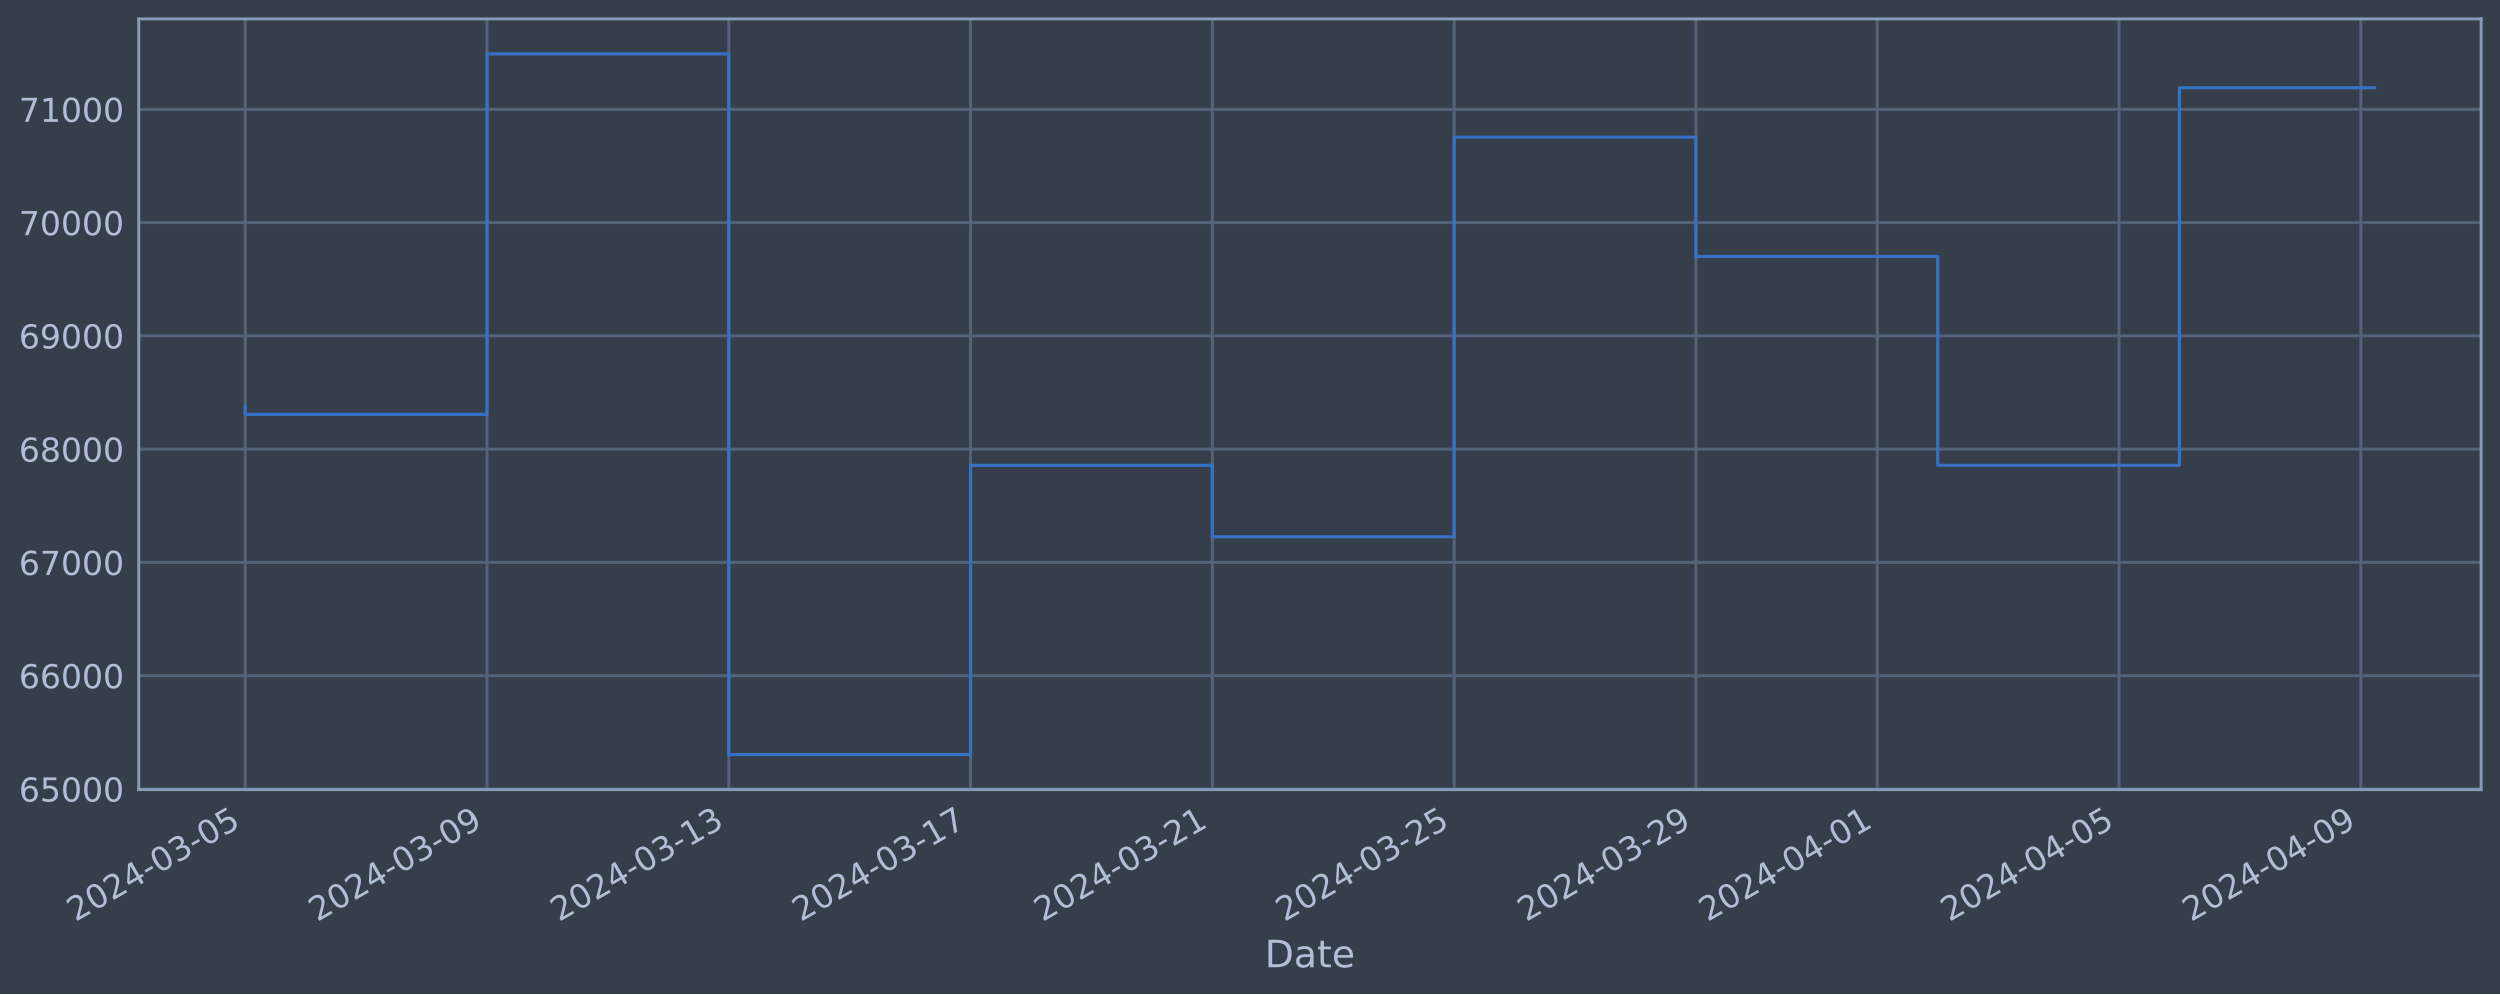
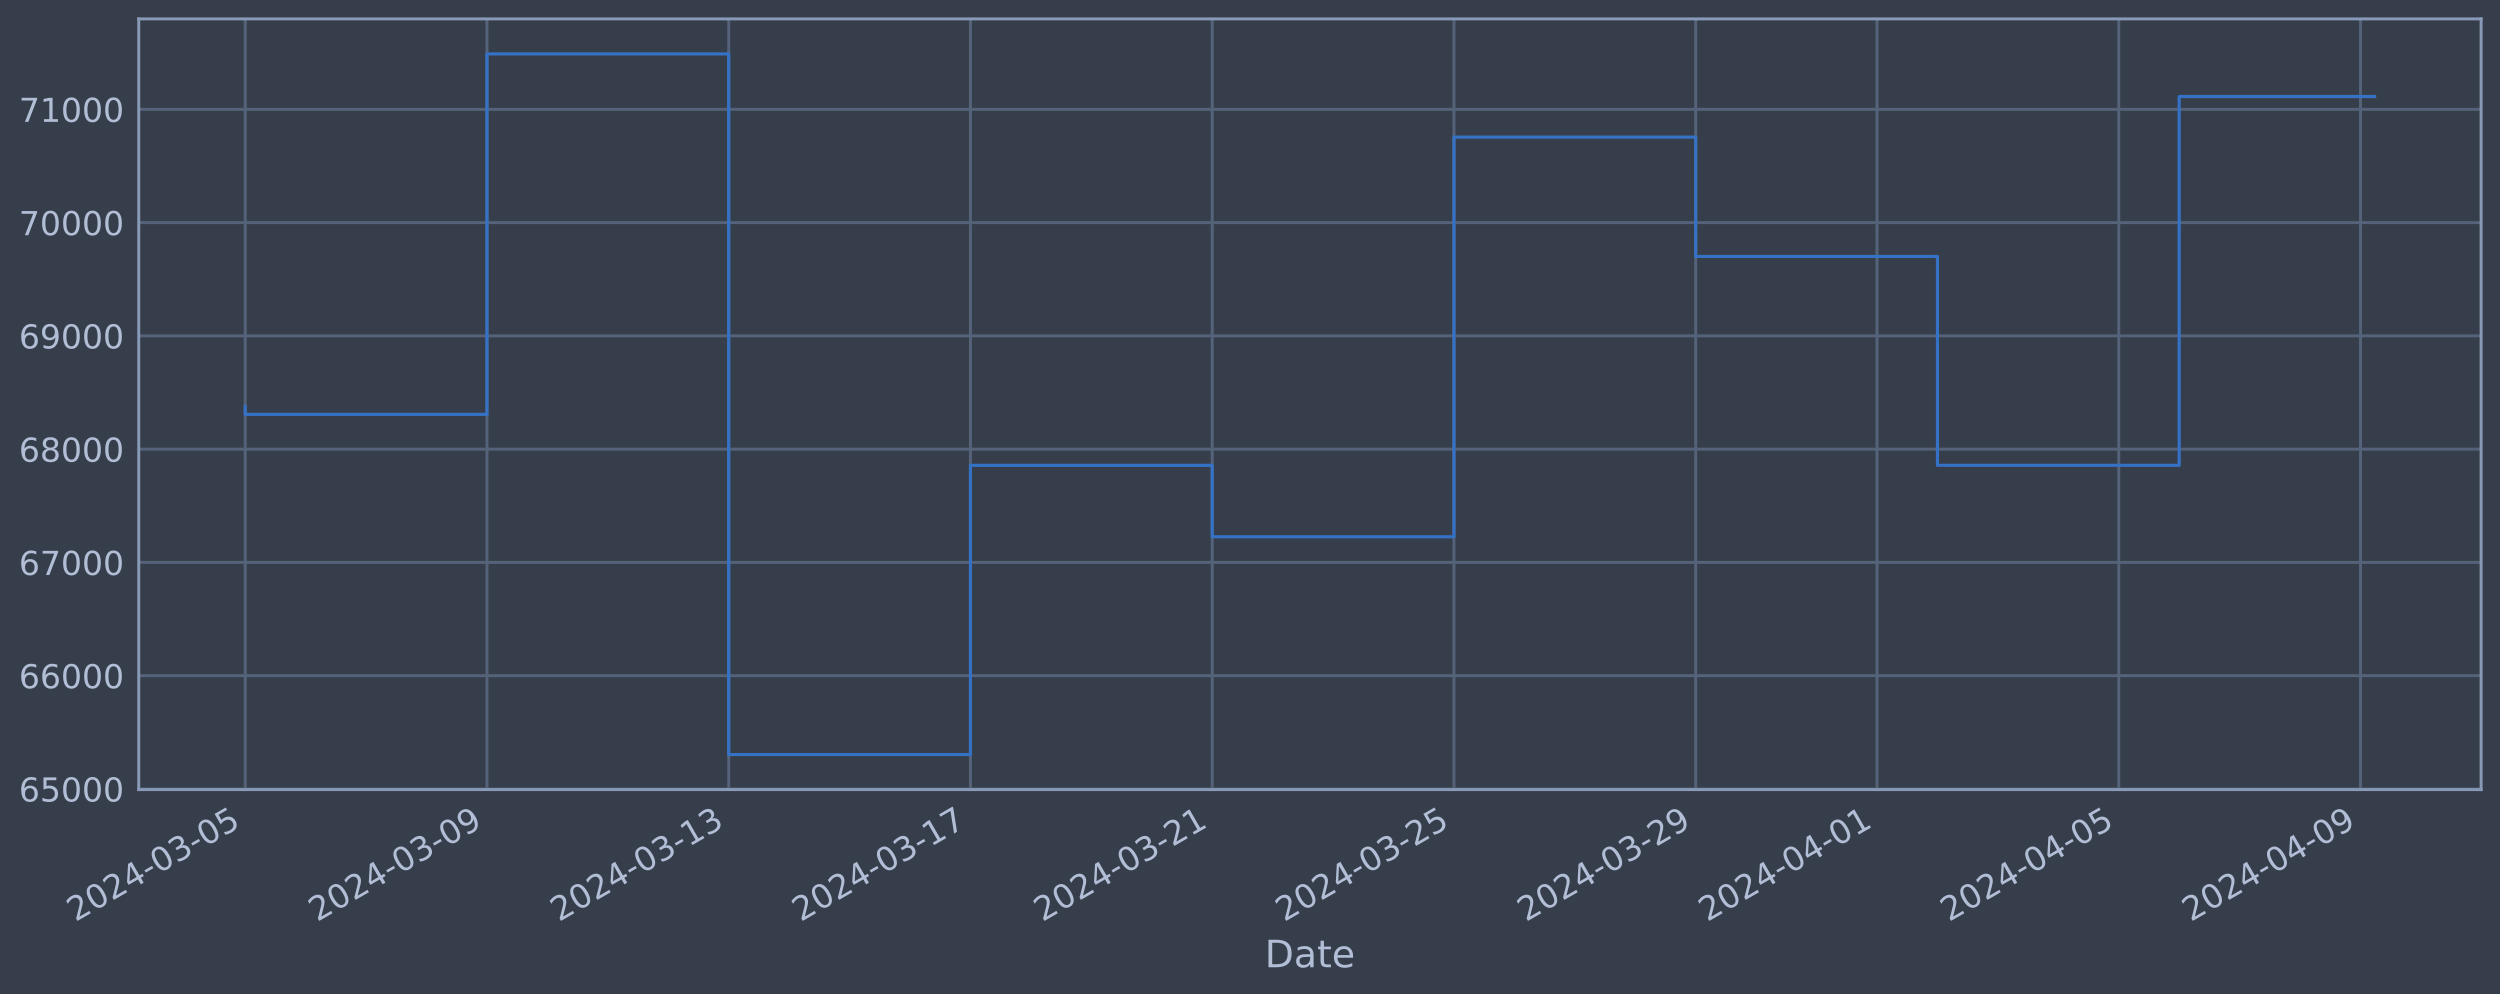
<svg xmlns="http://www.w3.org/2000/svg" xmlns:xlink="http://www.w3.org/1999/xlink" width="952.884pt" height="378.87pt" viewBox="0 0 952.884 378.87" version="1.1">
  <defs>
    <style type="text/css">*{stroke-linejoin: round; stroke-linecap: butt}</style>
  </defs>
  <g id="figure_1">
    <g id="patch_1">
      <path d="M 0 378.87  L 952.884 378.87  L 952.884 0  L 0 0  z " style="fill: #373e4b" />
    </g>
    <g id="axes_1">
      <g id="patch_2">
        <path d="M 52.884 300.96  L 945.684 300.96  L 945.684 7.2  L 52.884 7.2  z " style="fill: #373e4b" />
      </g>
      <g id="matplotlib.axis_1">
        <g id="xtick_1">
          <g id="line2d_1">
-             <path d="M 93.466 300.96  L 93.466 7.2  " clip-path="url(#p0b6d8dacb1)" style="fill: none; stroke: #546379; stroke-width: 1.12; stroke-linecap: square" />
+             <path d="M 93.466 300.96  L 93.466 7.2  " clip-path="url(#p163ba32a5c)" style="fill: none; stroke: #546379; stroke-width: 1.12; stroke-linecap: square" />
          </g>
          <g id="line2d_2" />
          <g id="text_1">
            <g style="fill: #b1bed6" transform="translate(28.74006 351.4642) rotate(-30) scale(0.126 -0.126)">
              <defs>
                <path id="DejaVuSans-32" d="M 1228 531  L 3431 531  L 3431 0  L 469 0  L 469 531  Q 828 903 1448 1529  Q 2069 2156 2228 2338  Q 2531 2678 2651 2914  Q 2772 3150 2772 3378  Q 2772 3750 2511 3984  Q 2250 4219 1831 4219  Q 1534 4219 1204 4116  Q 875 4013 500 3803  L 500 4441  Q 881 4594 1212 4672  Q 1544 4750 1819 4750  Q 2544 4750 2975 4387  Q 3406 4025 3406 3419  Q 3406 3131 3298 2873  Q 3191 2616 2906 2266  Q 2828 2175 2409 1742  Q 1991 1309 1228 531  z " transform="scale(0.015625)" />
                <path id="DejaVuSans-30" d="M 2034 4250  Q 1547 4250 1301 3770  Q 1056 3291 1056 2328  Q 1056 1369 1301 889  Q 1547 409 2034 409  Q 2525 409 2770 889  Q 3016 1369 3016 2328  Q 3016 3291 2770 3770  Q 2525 4250 2034 4250  z M 2034 4750  Q 2819 4750 3233 4129  Q 3647 3509 3647 2328  Q 3647 1150 3233 529  Q 2819 -91 2034 -91  Q 1250 -91 836 529  Q 422 1150 422 2328  Q 422 3509 836 4129  Q 1250 4750 2034 4750  z " transform="scale(0.015625)" />
                <path id="DejaVuSans-34" d="M 2419 4116  L 825 1625  L 2419 1625  L 2419 4116  z M 2253 4666  L 3047 4666  L 3047 1625  L 3713 1625  L 3713 1100  L 3047 1100  L 3047 0  L 2419 0  L 2419 1100  L 313 1100  L 313 1709  L 2253 4666  z " transform="scale(0.015625)" />
                <path id="DejaVuSans-2d" d="M 313 2009  L 1997 2009  L 1997 1497  L 313 1497  L 313 2009  z " transform="scale(0.015625)" />
                <path id="DejaVuSans-33" d="M 2597 2516  Q 3050 2419 3304 2112  Q 3559 1806 3559 1356  Q 3559 666 3084 287  Q 2609 -91 1734 -91  Q 1441 -91 1130 -33  Q 819 25 488 141  L 488 750  Q 750 597 1062 519  Q 1375 441 1716 441  Q 2309 441 2620 675  Q 2931 909 2931 1356  Q 2931 1769 2642 2001  Q 2353 2234 1838 2234  L 1294 2234  L 1294 2753  L 1863 2753  Q 2328 2753 2575 2939  Q 2822 3125 2822 3475  Q 2822 3834 2567 4026  Q 2313 4219 1838 4219  Q 1578 4219 1281 4162  Q 984 4106 628 3988  L 628 4550  Q 988 4650 1302 4700  Q 1616 4750 1894 4750  Q 2613 4750 3031 4423  Q 3450 4097 3450 3541  Q 3450 3153 3228 2886  Q 3006 2619 2597 2516  z " transform="scale(0.015625)" />
                <path id="DejaVuSans-35" d="M 691 4666  L 3169 4666  L 3169 4134  L 1269 4134  L 1269 2991  Q 1406 3038 1543 3061  Q 1681 3084 1819 3084  Q 2600 3084 3056 2656  Q 3513 2228 3513 1497  Q 3513 744 3044 326  Q 2575 -91 1722 -91  Q 1428 -91 1123 -41  Q 819 9 494 109  L 494 744  Q 775 591 1075 516  Q 1375 441 1709 441  Q 2250 441 2565 725  Q 2881 1009 2881 1497  Q 2881 1984 2565 2268  Q 2250 2553 1709 2553  Q 1456 2553 1204 2497  Q 953 2441 691 2322  L 691 4666  z " transform="scale(0.015625)" />
              </defs>
              <use xlink:href="#DejaVuSans-32" />
              <use xlink:href="#DejaVuSans-30" x="63.623" />
              <use xlink:href="#DejaVuSans-32" x="127.246" />
              <use xlink:href="#DejaVuSans-34" x="190.869" />
              <use xlink:href="#DejaVuSans-2d" x="254.492" />
              <use xlink:href="#DejaVuSans-30" x="290.576" />
              <use xlink:href="#DejaVuSans-33" x="354.199" />
              <use xlink:href="#DejaVuSans-2d" x="417.822" />
              <use xlink:href="#DejaVuSans-30" x="453.906" />
              <use xlink:href="#DejaVuSans-35" x="517.529" />
            </g>
          </g>
        </g>
        <g id="xtick_2">
          <g id="line2d_3">
-             <path d="M 185.623 300.96  L 185.623 7.2  " clip-path="url(#p0b6d8dacb1)" style="fill: none; stroke: #546379; stroke-width: 1.12; stroke-linecap: square" />
+             <path d="M 185.609 300.96  L 185.609 7.2  " clip-path="url(#p163ba32a5c)" style="fill: none; stroke: #546379; stroke-width: 1.12; stroke-linecap: square" />
          </g>
          <g id="line2d_4" />
          <g id="text_2">
-             <g style="fill: #b1bed6" transform="translate(120.8975 351.4642) rotate(-30) scale(0.126 -0.126)">
+             <g style="fill: #b1bed6" transform="translate(120.8831 351.4642) rotate(-30) scale(0.126 -0.126)">
              <defs>
                <path id="DejaVuSans-39" d="M 703 97  L 703 672  Q 941 559 1184 500  Q 1428 441 1663 441  Q 2288 441 2617 861  Q 2947 1281 2994 2138  Q 2813 1869 2534 1725  Q 2256 1581 1919 1581  Q 1219 1581 811 2004  Q 403 2428 403 3163  Q 403 3881 828 4315  Q 1253 4750 1959 4750  Q 2769 4750 3195 4129  Q 3622 3509 3622 2328  Q 3622 1225 3098 567  Q 2575 -91 1691 -91  Q 1453 -91 1209 -44  Q 966 3 703 97  z M 1959 2075  Q 2384 2075 2632 2365  Q 2881 2656 2881 3163  Q 2881 3666 2632 3958  Q 2384 4250 1959 4250  Q 1534 4250 1286 3958  Q 1038 3666 1038 3163  Q 1038 2656 1286 2365  Q 1534 2075 1959 2075  z " transform="scale(0.015625)" />
              </defs>
              <use xlink:href="#DejaVuSans-32" />
              <use xlink:href="#DejaVuSans-30" x="63.623" />
              <use xlink:href="#DejaVuSans-32" x="127.246" />
              <use xlink:href="#DejaVuSans-34" x="190.869" />
              <use xlink:href="#DejaVuSans-2d" x="254.492" />
              <use xlink:href="#DejaVuSans-30" x="290.576" />
              <use xlink:href="#DejaVuSans-33" x="354.199" />
              <use xlink:href="#DejaVuSans-2d" x="417.822" />
              <use xlink:href="#DejaVuSans-30" x="453.906" />
              <use xlink:href="#DejaVuSans-39" x="517.529" />
            </g>
          </g>
        </g>
        <g id="xtick_3">
          <g id="line2d_5">
-             <path d="M 277.78 300.96  L 277.78 7.2  " clip-path="url(#p0b6d8dacb1)" style="fill: none; stroke: #546379; stroke-width: 1.12; stroke-linecap: square" />
+             <path d="M 277.752 300.96  L 277.752 7.2  " clip-path="url(#p163ba32a5c)" style="fill: none; stroke: #546379; stroke-width: 1.12; stroke-linecap: square" />
          </g>
          <g id="line2d_6" />
          <g id="text_3">
-             <g style="fill: #b1bed6" transform="translate(213.0549 351.4642) rotate(-30) scale(0.126 -0.126)">
+             <g style="fill: #b1bed6" transform="translate(213.0262 351.4642) rotate(-30) scale(0.126 -0.126)">
              <defs>
                <path id="DejaVuSans-31" d="M 794 531  L 1825 531  L 1825 4091  L 703 3866  L 703 4441  L 1819 4666  L 2450 4666  L 2450 531  L 3481 531  L 3481 0  L 794 0  L 794 531  z " transform="scale(0.015625)" />
              </defs>
              <use xlink:href="#DejaVuSans-32" />
              <use xlink:href="#DejaVuSans-30" x="63.623" />
              <use xlink:href="#DejaVuSans-32" x="127.246" />
              <use xlink:href="#DejaVuSans-34" x="190.869" />
              <use xlink:href="#DejaVuSans-2d" x="254.492" />
              <use xlink:href="#DejaVuSans-30" x="290.576" />
              <use xlink:href="#DejaVuSans-33" x="354.199" />
              <use xlink:href="#DejaVuSans-2d" x="417.822" />
              <use xlink:href="#DejaVuSans-31" x="453.906" />
              <use xlink:href="#DejaVuSans-33" x="517.529" />
            </g>
          </g>
        </g>
        <g id="xtick_4">
          <g id="line2d_7">
-             <path d="M 369.938 300.96  L 369.938 7.2  " clip-path="url(#p0b6d8dacb1)" style="fill: none; stroke: #546379; stroke-width: 1.12; stroke-linecap: square" />
+             <path d="M 369.895 300.96  L 369.895 7.2  " clip-path="url(#p163ba32a5c)" style="fill: none; stroke: #546379; stroke-width: 1.12; stroke-linecap: square" />
          </g>
          <g id="line2d_8" />
          <g id="text_4">
-             <g style="fill: #b1bed6" transform="translate(305.2124 351.4642) rotate(-30) scale(0.126 -0.126)">
+             <g style="fill: #b1bed6" transform="translate(305.1693 351.4642) rotate(-30) scale(0.126 -0.126)">
              <defs>
                <path id="DejaVuSans-37" d="M 525 4666  L 3525 4666  L 3525 4397  L 1831 0  L 1172 0  L 2766 4134  L 525 4134  L 525 4666  z " transform="scale(0.015625)" />
              </defs>
              <use xlink:href="#DejaVuSans-32" />
              <use xlink:href="#DejaVuSans-30" x="63.623" />
              <use xlink:href="#DejaVuSans-32" x="127.246" />
              <use xlink:href="#DejaVuSans-34" x="190.869" />
              <use xlink:href="#DejaVuSans-2d" x="254.492" />
              <use xlink:href="#DejaVuSans-30" x="290.576" />
              <use xlink:href="#DejaVuSans-33" x="354.199" />
              <use xlink:href="#DejaVuSans-2d" x="417.822" />
              <use xlink:href="#DejaVuSans-31" x="453.906" />
              <use xlink:href="#DejaVuSans-37" x="517.529" />
            </g>
          </g>
        </g>
        <g id="xtick_5">
          <g id="line2d_9">
-             <path d="M 462.095 300.96  L 462.095 7.2  " clip-path="url(#p0b6d8dacb1)" style="fill: none; stroke: #546379; stroke-width: 1.12; stroke-linecap: square" />
+             <path d="M 462.038 300.96  L 462.038 7.2  " clip-path="url(#p163ba32a5c)" style="fill: none; stroke: #546379; stroke-width: 1.12; stroke-linecap: square" />
          </g>
          <g id="line2d_10" />
          <g id="text_5">
-             <g style="fill: #b1bed6" transform="translate(397.3698 351.4642) rotate(-30) scale(0.126 -0.126)">
+             <g style="fill: #b1bed6" transform="translate(397.3124 351.4642) rotate(-30) scale(0.126 -0.126)">
              <use xlink:href="#DejaVuSans-32" />
              <use xlink:href="#DejaVuSans-30" x="63.623" />
              <use xlink:href="#DejaVuSans-32" x="127.246" />
              <use xlink:href="#DejaVuSans-34" x="190.869" />
              <use xlink:href="#DejaVuSans-2d" x="254.492" />
              <use xlink:href="#DejaVuSans-30" x="290.576" />
              <use xlink:href="#DejaVuSans-33" x="354.199" />
              <use xlink:href="#DejaVuSans-2d" x="417.822" />
              <use xlink:href="#DejaVuSans-32" x="453.906" />
              <use xlink:href="#DejaVuSans-31" x="517.529" />
            </g>
          </g>
        </g>
        <g id="xtick_6">
          <g id="line2d_11">
-             <path d="M 554.253 300.96  L 554.253 7.2  " clip-path="url(#p0b6d8dacb1)" style="fill: none; stroke: #546379; stroke-width: 1.12; stroke-linecap: square" />
+             <path d="M 554.181 300.96  L 554.181 7.2  " clip-path="url(#p163ba32a5c)" style="fill: none; stroke: #546379; stroke-width: 1.12; stroke-linecap: square" />
          </g>
          <g id="line2d_12" />
          <g id="text_6">
-             <g style="fill: #b1bed6" transform="translate(489.5272 351.4642) rotate(-30) scale(0.126 -0.126)">
+             <g style="fill: #b1bed6" transform="translate(489.4555 351.4642) rotate(-30) scale(0.126 -0.126)">
              <use xlink:href="#DejaVuSans-32" />
              <use xlink:href="#DejaVuSans-30" x="63.623" />
              <use xlink:href="#DejaVuSans-32" x="127.246" />
              <use xlink:href="#DejaVuSans-34" x="190.869" />
              <use xlink:href="#DejaVuSans-2d" x="254.492" />
              <use xlink:href="#DejaVuSans-30" x="290.576" />
              <use xlink:href="#DejaVuSans-33" x="354.199" />
              <use xlink:href="#DejaVuSans-2d" x="417.822" />
              <use xlink:href="#DejaVuSans-32" x="453.906" />
              <use xlink:href="#DejaVuSans-35" x="517.529" />
            </g>
          </g>
        </g>
        <g id="xtick_7">
          <g id="line2d_13">
-             <path d="M 646.41 300.96  L 646.41 7.2  " clip-path="url(#p0b6d8dacb1)" style="fill: none; stroke: #546379; stroke-width: 1.12; stroke-linecap: square" />
+             <path d="M 646.324 300.96  L 646.324 7.2  " clip-path="url(#p163ba32a5c)" style="fill: none; stroke: #546379; stroke-width: 1.12; stroke-linecap: square" />
          </g>
          <g id="line2d_14" />
          <g id="text_7">
-             <g style="fill: #b1bed6" transform="translate(581.6847 351.4642) rotate(-30) scale(0.126 -0.126)">
+             <g style="fill: #b1bed6" transform="translate(581.5986 351.4642) rotate(-30) scale(0.126 -0.126)">
              <use xlink:href="#DejaVuSans-32" />
              <use xlink:href="#DejaVuSans-30" x="63.623" />
              <use xlink:href="#DejaVuSans-32" x="127.246" />
              <use xlink:href="#DejaVuSans-34" x="190.869" />
              <use xlink:href="#DejaVuSans-2d" x="254.492" />
              <use xlink:href="#DejaVuSans-30" x="290.576" />
              <use xlink:href="#DejaVuSans-33" x="354.199" />
              <use xlink:href="#DejaVuSans-2d" x="417.822" />
              <use xlink:href="#DejaVuSans-32" x="453.906" />
              <use xlink:href="#DejaVuSans-39" x="517.529" />
            </g>
          </g>
        </g>
        <g id="xtick_8">
          <g id="line2d_15">
-             <path d="M 715.528 300.96  L 715.528 7.2  " clip-path="url(#p0b6d8dacb1)" style="fill: none; stroke: #546379; stroke-width: 1.12; stroke-linecap: square" />
+             <path d="M 715.431 300.96  L 715.431 7.2  " clip-path="url(#p163ba32a5c)" style="fill: none; stroke: #546379; stroke-width: 1.12; stroke-linecap: square" />
          </g>
          <g id="line2d_16" />
          <g id="text_8">
-             <g style="fill: #b1bed6" transform="translate(650.8028 351.4642) rotate(-30) scale(0.126 -0.126)">
+             <g style="fill: #b1bed6" transform="translate(650.7059 351.4642) rotate(-30) scale(0.126 -0.126)">
              <use xlink:href="#DejaVuSans-32" />
              <use xlink:href="#DejaVuSans-30" x="63.623" />
              <use xlink:href="#DejaVuSans-32" x="127.246" />
              <use xlink:href="#DejaVuSans-34" x="190.869" />
              <use xlink:href="#DejaVuSans-2d" x="254.492" />
              <use xlink:href="#DejaVuSans-30" x="290.576" />
              <use xlink:href="#DejaVuSans-34" x="354.199" />
              <use xlink:href="#DejaVuSans-2d" x="417.822" />
              <use xlink:href="#DejaVuSans-30" x="453.906" />
              <use xlink:href="#DejaVuSans-31" x="517.529" />
            </g>
          </g>
        </g>
        <g id="xtick_9">
          <g id="line2d_17">
-             <path d="M 807.686 300.96  L 807.686 7.2  " clip-path="url(#p0b6d8dacb1)" style="fill: none; stroke: #546379; stroke-width: 1.12; stroke-linecap: square" />
+             <path d="M 807.574 300.96  L 807.574 7.2  " clip-path="url(#p163ba32a5c)" style="fill: none; stroke: #546379; stroke-width: 1.12; stroke-linecap: square" />
          </g>
          <g id="line2d_18" />
          <g id="text_9">
-             <g style="fill: #b1bed6" transform="translate(742.9602 351.4642) rotate(-30) scale(0.126 -0.126)">
+             <g style="fill: #b1bed6" transform="translate(742.849 351.4642) rotate(-30) scale(0.126 -0.126)">
              <use xlink:href="#DejaVuSans-32" />
              <use xlink:href="#DejaVuSans-30" x="63.623" />
              <use xlink:href="#DejaVuSans-32" x="127.246" />
              <use xlink:href="#DejaVuSans-34" x="190.869" />
              <use xlink:href="#DejaVuSans-2d" x="254.492" />
              <use xlink:href="#DejaVuSans-30" x="290.576" />
              <use xlink:href="#DejaVuSans-34" x="354.199" />
              <use xlink:href="#DejaVuSans-2d" x="417.822" />
              <use xlink:href="#DejaVuSans-30" x="453.906" />
              <use xlink:href="#DejaVuSans-35" x="517.529" />
            </g>
          </g>
        </g>
        <g id="xtick_10">
          <g id="line2d_19">
-             <path d="M 899.843 300.96  L 899.843 7.2  " clip-path="url(#p0b6d8dacb1)" style="fill: none; stroke: #546379; stroke-width: 1.12; stroke-linecap: square" />
+             <path d="M 899.718 300.96  L 899.718 7.2  " clip-path="url(#p163ba32a5c)" style="fill: none; stroke: #546379; stroke-width: 1.12; stroke-linecap: square" />
          </g>
          <g id="line2d_20" />
          <g id="text_10">
-             <g style="fill: #b1bed6" transform="translate(835.1176 351.4642) rotate(-30) scale(0.126 -0.126)">
+             <g style="fill: #b1bed6" transform="translate(834.9921 351.4642) rotate(-30) scale(0.126 -0.126)">
              <use xlink:href="#DejaVuSans-32" />
              <use xlink:href="#DejaVuSans-30" x="63.623" />
              <use xlink:href="#DejaVuSans-32" x="127.246" />
              <use xlink:href="#DejaVuSans-34" x="190.869" />
              <use xlink:href="#DejaVuSans-2d" x="254.492" />
              <use xlink:href="#DejaVuSans-30" x="290.576" />
              <use xlink:href="#DejaVuSans-34" x="354.199" />
              <use xlink:href="#DejaVuSans-2d" x="417.822" />
              <use xlink:href="#DejaVuSans-30" x="453.906" />
              <use xlink:href="#DejaVuSans-39" x="517.529" />
            </g>
          </g>
        </g>
        <g id="text_11">
          <g style="fill: #b1bed6" transform="translate(482.0746 368.6753) scale(0.144 -0.144)">
            <defs>
              <path id="DejaVuSans-44" d="M 1259 4147  L 1259 519  L 2022 519  Q 2988 519 3436 956  Q 3884 1394 3884 2338  Q 3884 3275 3436 3711  Q 2988 4147 2022 4147  L 1259 4147  z M 628 4666  L 1925 4666  Q 3281 4666 3915 4102  Q 4550 3538 4550 2338  Q 4550 1131 3912 565  Q 3275 0 1925 0  L 628 0  L 628 4666  z " transform="scale(0.015625)" />
              <path id="DejaVuSans-61" d="M 2194 1759  Q 1497 1759 1228 1600  Q 959 1441 959 1056  Q 959 750 1161 570  Q 1363 391 1709 391  Q 2188 391 2477 730  Q 2766 1069 2766 1631  L 2766 1759  L 2194 1759  z M 3341 1997  L 3341 0  L 2766 0  L 2766 531  Q 2569 213 2275 61  Q 1981 -91 1556 -91  Q 1019 -91 701 211  Q 384 513 384 1019  Q 384 1609 779 1909  Q 1175 2209 1959 2209  L 2766 2209  L 2766 2266  Q 2766 2663 2505 2880  Q 2244 3097 1772 3097  Q 1472 3097 1187 3025  Q 903 2953 641 2809  L 641 3341  Q 956 3463 1253 3523  Q 1550 3584 1831 3584  Q 2591 3584 2966 3190  Q 3341 2797 3341 1997  z " transform="scale(0.015625)" />
              <path id="DejaVuSans-74" d="M 1172 4494  L 1172 3500  L 2356 3500  L 2356 3053  L 1172 3053  L 1172 1153  Q 1172 725 1289 603  Q 1406 481 1766 481  L 2356 481  L 2356 0  L 1766 0  Q 1100 0 847 248  Q 594 497 594 1153  L 594 3053  L 172 3053  L 172 3500  L 594 3500  L 594 4494  L 1172 4494  z " transform="scale(0.015625)" />
              <path id="DejaVuSans-65" d="M 3597 1894  L 3597 1613  L 953 1613  Q 991 1019 1311 708  Q 1631 397 2203 397  Q 2534 397 2845 478  Q 3156 559 3463 722  L 3463 178  Q 3153 47 2828 -22  Q 2503 -91 2169 -91  Q 1331 -91 842 396  Q 353 884 353 1716  Q 353 2575 817 3079  Q 1281 3584 2069 3584  Q 2775 3584 3186 3129  Q 3597 2675 3597 1894  z M 3022 2063  Q 3016 2534 2758 2815  Q 2500 3097 2075 3097  Q 1594 3097 1305 2825  Q 1016 2553 972 2059  L 3022 2063  z " transform="scale(0.015625)" />
            </defs>
            <use xlink:href="#DejaVuSans-44" />
            <use xlink:href="#DejaVuSans-61" x="77.002" />
            <use xlink:href="#DejaVuSans-74" x="138.281" />
            <use xlink:href="#DejaVuSans-65" x="177.49" />
          </g>
        </g>
      </g>
      <g id="matplotlib.axis_2">
        <g id="ytick_1">
          <g id="line2d_21">
-             <path d="M 52.884 300.718  L 945.684 300.718  " clip-path="url(#p0b6d8dacb1)" style="fill: none; stroke: #546379; stroke-width: 1.12; stroke-linecap: square" />
+             <path d="M 52.884 300.718  L 945.684 300.718  " clip-path="url(#p163ba32a5c)" style="fill: none; stroke: #546379; stroke-width: 1.12; stroke-linecap: square" />
          </g>
          <g id="line2d_22" />
          <g id="text_12">
            <g style="fill: #b1bed6" transform="translate(7.2 305.5049) scale(0.126 -0.126)">
              <defs>
                <path id="DejaVuSans-36" d="M 2113 2584  Q 1688 2584 1439 2293  Q 1191 2003 1191 1497  Q 1191 994 1439 701  Q 1688 409 2113 409  Q 2538 409 2786 701  Q 3034 994 3034 1497  Q 3034 2003 2786 2293  Q 2538 2584 2113 2584  z M 3366 4563  L 3366 3988  Q 3128 4100 2886 4159  Q 2644 4219 2406 4219  Q 1781 4219 1451 3797  Q 1122 3375 1075 2522  Q 1259 2794 1537 2939  Q 1816 3084 2150 3084  Q 2853 3084 3261 2657  Q 3669 2231 3669 1497  Q 3669 778 3244 343  Q 2819 -91 2113 -91  Q 1303 -91 875 529  Q 447 1150 447 2328  Q 447 3434 972 4092  Q 1497 4750 2381 4750  Q 2619 4750 2861 4703  Q 3103 4656 3366 4563  z " transform="scale(0.015625)" />
              </defs>
              <use xlink:href="#DejaVuSans-36" />
              <use xlink:href="#DejaVuSans-35" x="63.623" />
              <use xlink:href="#DejaVuSans-30" x="127.246" />
              <use xlink:href="#DejaVuSans-30" x="190.869" />
              <use xlink:href="#DejaVuSans-30" x="254.492" />
            </g>
          </g>
        </g>
        <g id="ytick_2">
          <g id="line2d_23">
-             <path d="M 52.884 257.544  L 945.684 257.544  " clip-path="url(#p0b6d8dacb1)" style="fill: none; stroke: #546379; stroke-width: 1.12; stroke-linecap: square" />
+             <path d="M 52.884 257.544  L 945.684 257.544  " clip-path="url(#p163ba32a5c)" style="fill: none; stroke: #546379; stroke-width: 1.12; stroke-linecap: square" />
          </g>
          <g id="line2d_24" />
          <g id="text_13">
            <g style="fill: #b1bed6" transform="translate(7.2 262.331) scale(0.126 -0.126)">
              <use xlink:href="#DejaVuSans-36" />
              <use xlink:href="#DejaVuSans-36" x="63.623" />
              <use xlink:href="#DejaVuSans-30" x="127.246" />
              <use xlink:href="#DejaVuSans-30" x="190.869" />
              <use xlink:href="#DejaVuSans-30" x="254.492" />
            </g>
          </g>
        </g>
        <g id="ytick_3">
          <g id="line2d_25">
-             <path d="M 52.884 214.37  L 945.684 214.37  " clip-path="url(#p0b6d8dacb1)" style="fill: none; stroke: #546379; stroke-width: 1.12; stroke-linecap: square" />
+             <path d="M 52.884 214.37  L 945.684 214.37  " clip-path="url(#p163ba32a5c)" style="fill: none; stroke: #546379; stroke-width: 1.12; stroke-linecap: square" />
          </g>
          <g id="line2d_26" />
          <g id="text_14">
            <g style="fill: #b1bed6" transform="translate(7.2 219.157) scale(0.126 -0.126)">
              <use xlink:href="#DejaVuSans-36" />
              <use xlink:href="#DejaVuSans-37" x="63.623" />
              <use xlink:href="#DejaVuSans-30" x="127.246" />
              <use xlink:href="#DejaVuSans-30" x="190.869" />
              <use xlink:href="#DejaVuSans-30" x="254.492" />
            </g>
          </g>
        </g>
        <g id="ytick_4">
          <g id="line2d_27">
-             <path d="M 52.884 171.196  L 945.684 171.196  " clip-path="url(#p0b6d8dacb1)" style="fill: none; stroke: #546379; stroke-width: 1.12; stroke-linecap: square" />
+             <path d="M 52.884 171.196  L 945.684 171.196  " clip-path="url(#p163ba32a5c)" style="fill: none; stroke: #546379; stroke-width: 1.12; stroke-linecap: square" />
          </g>
          <g id="line2d_28" />
          <g id="text_15">
            <g style="fill: #b1bed6" transform="translate(7.2 175.9831) scale(0.126 -0.126)">
              <defs>
                <path id="DejaVuSans-38" d="M 2034 2216  Q 1584 2216 1326 1975  Q 1069 1734 1069 1313  Q 1069 891 1326 650  Q 1584 409 2034 409  Q 2484 409 2743 651  Q 3003 894 3003 1313  Q 3003 1734 2745 1975  Q 2488 2216 2034 2216  z M 1403 2484  Q 997 2584 770 2862  Q 544 3141 544 3541  Q 544 4100 942 4425  Q 1341 4750 2034 4750  Q 2731 4750 3128 4425  Q 3525 4100 3525 3541  Q 3525 3141 3298 2862  Q 3072 2584 2669 2484  Q 3125 2378 3379 2068  Q 3634 1759 3634 1313  Q 3634 634 3220 271  Q 2806 -91 2034 -91  Q 1263 -91 848 271  Q 434 634 434 1313  Q 434 1759 690 2068  Q 947 2378 1403 2484  z M 1172 3481  Q 1172 3119 1398 2916  Q 1625 2713 2034 2713  Q 2441 2713 2670 2916  Q 2900 3119 2900 3481  Q 2900 3844 2670 4047  Q 2441 4250 2034 4250  Q 1625 4250 1398 4047  Q 1172 3844 1172 3481  z " transform="scale(0.015625)" />
              </defs>
              <use xlink:href="#DejaVuSans-36" />
              <use xlink:href="#DejaVuSans-38" x="63.623" />
              <use xlink:href="#DejaVuSans-30" x="127.246" />
              <use xlink:href="#DejaVuSans-30" x="190.869" />
              <use xlink:href="#DejaVuSans-30" x="254.492" />
            </g>
          </g>
        </g>
        <g id="ytick_5">
          <g id="line2d_29">
-             <path d="M 52.884 128.022  L 945.684 128.022  " clip-path="url(#p0b6d8dacb1)" style="fill: none; stroke: #546379; stroke-width: 1.12; stroke-linecap: square" />
+             <path d="M 52.884 128.022  L 945.684 128.022  " clip-path="url(#p163ba32a5c)" style="fill: none; stroke: #546379; stroke-width: 1.12; stroke-linecap: square" />
          </g>
          <g id="line2d_30" />
          <g id="text_16">
            <g style="fill: #b1bed6" transform="translate(7.2 132.8092) scale(0.126 -0.126)">
              <use xlink:href="#DejaVuSans-36" />
              <use xlink:href="#DejaVuSans-39" x="63.623" />
              <use xlink:href="#DejaVuSans-30" x="127.246" />
              <use xlink:href="#DejaVuSans-30" x="190.869" />
              <use xlink:href="#DejaVuSans-30" x="254.492" />
            </g>
          </g>
        </g>
        <g id="ytick_6">
          <g id="line2d_31">
-             <path d="M 52.884 84.848  L 945.684 84.848  " clip-path="url(#p0b6d8dacb1)" style="fill: none; stroke: #546379; stroke-width: 1.12; stroke-linecap: square" />
+             <path d="M 52.884 84.848  L 945.684 84.848  " clip-path="url(#p163ba32a5c)" style="fill: none; stroke: #546379; stroke-width: 1.12; stroke-linecap: square" />
          </g>
          <g id="line2d_32" />
          <g id="text_17">
            <g style="fill: #b1bed6" transform="translate(7.2 89.63523) scale(0.126 -0.126)">
              <use xlink:href="#DejaVuSans-37" />
              <use xlink:href="#DejaVuSans-30" x="63.623" />
              <use xlink:href="#DejaVuSans-30" x="127.246" />
              <use xlink:href="#DejaVuSans-30" x="190.869" />
              <use xlink:href="#DejaVuSans-30" x="254.492" />
            </g>
          </g>
        </g>
        <g id="ytick_7">
          <g id="line2d_33">
-             <path d="M 52.884 41.674  L 945.684 41.674  " clip-path="url(#p0b6d8dacb1)" style="fill: none; stroke: #546379; stroke-width: 1.12; stroke-linecap: square" />
+             <path d="M 52.884 41.674  L 945.684 41.674  " clip-path="url(#p163ba32a5c)" style="fill: none; stroke: #546379; stroke-width: 1.12; stroke-linecap: square" />
          </g>
          <g id="line2d_34" />
          <g id="text_18">
            <g style="fill: #b1bed6" transform="translate(7.2 46.4613) scale(0.126 -0.126)">
              <use xlink:href="#DejaVuSans-37" />
              <use xlink:href="#DejaVuSans-31" x="63.623" />
              <use xlink:href="#DejaVuSans-30" x="127.246" />
              <use xlink:href="#DejaVuSans-30" x="190.869" />
              <use xlink:href="#DejaVuSans-30" x="254.492" />
            </g>
          </g>
        </g>
      </g>
      <g id="line2d_35">
-         <path d="M 93.466 154.891  L 93.466 157.946  L 185.623 157.946  L 185.623 20.553  L 277.78 20.553  L 277.78 287.607  L 369.938 287.607  L 369.938 177.362  L 462.095 177.362  L 462.095 204.598  L 554.253 204.598  L 554.253 52.265  L 646.41 52.265  L 646.41 97.744  L 738.568 97.744  L 738.568 177.352  L 830.725 177.352  L 830.725 33.459  L 905.102 33.459  " clip-path="url(#p0b6d8dacb1)" style="fill: none; stroke: #3572c6; stroke-width: 1.2; stroke-linecap: square" />
+         <path d="M 93.466 154.891  L 93.466 157.946  L 185.609 157.946  L 185.609 20.553  L 277.752 20.553  L 277.752 287.607  L 369.895 287.607  L 369.895 177.362  L 462.038 177.362  L 462.038 204.598  L 554.181 204.598  L 554.181 52.265  L 646.324 52.265  L 646.324 97.744  L 738.467 97.744  L 738.467 177.352  L 830.61 177.352  L 830.61 36.796  L 905.102 36.796  " clip-path="url(#p163ba32a5c)" style="fill: none; stroke: #3572c6; stroke-width: 1.2; stroke-linecap: square" />
      </g>
      <g id="patch_3">
        <path d="M 52.884 300.96  L 52.884 7.2  " style="fill: none; stroke: #899ab8; stroke-width: 1.12; stroke-linejoin: miter; stroke-linecap: square" />
      </g>
      <g id="patch_4">
        <path d="M 945.684 300.96  L 945.684 7.2  " style="fill: none; stroke: #899ab8; stroke-width: 1.12; stroke-linejoin: miter; stroke-linecap: square" />
      </g>
      <g id="patch_5">
        <path d="M 52.884 300.96  L 945.684 300.96  " style="fill: none; stroke: #899ab8; stroke-width: 1.12; stroke-linejoin: miter; stroke-linecap: square" />
      </g>
      <g id="patch_6">
        <path d="M 52.884 7.2  L 945.684 7.2  " style="fill: none; stroke: #899ab8; stroke-width: 1.12; stroke-linejoin: miter; stroke-linecap: square" />
      </g>
    </g>
  </g>
  <defs>
-     <clipPath id="p0b6d8dacb1">
+     <clipPath id="p163ba32a5c">
      <rect x="52.884" y="7.2" width="892.8" height="293.76" />
    </clipPath>
  </defs>
</svg>
